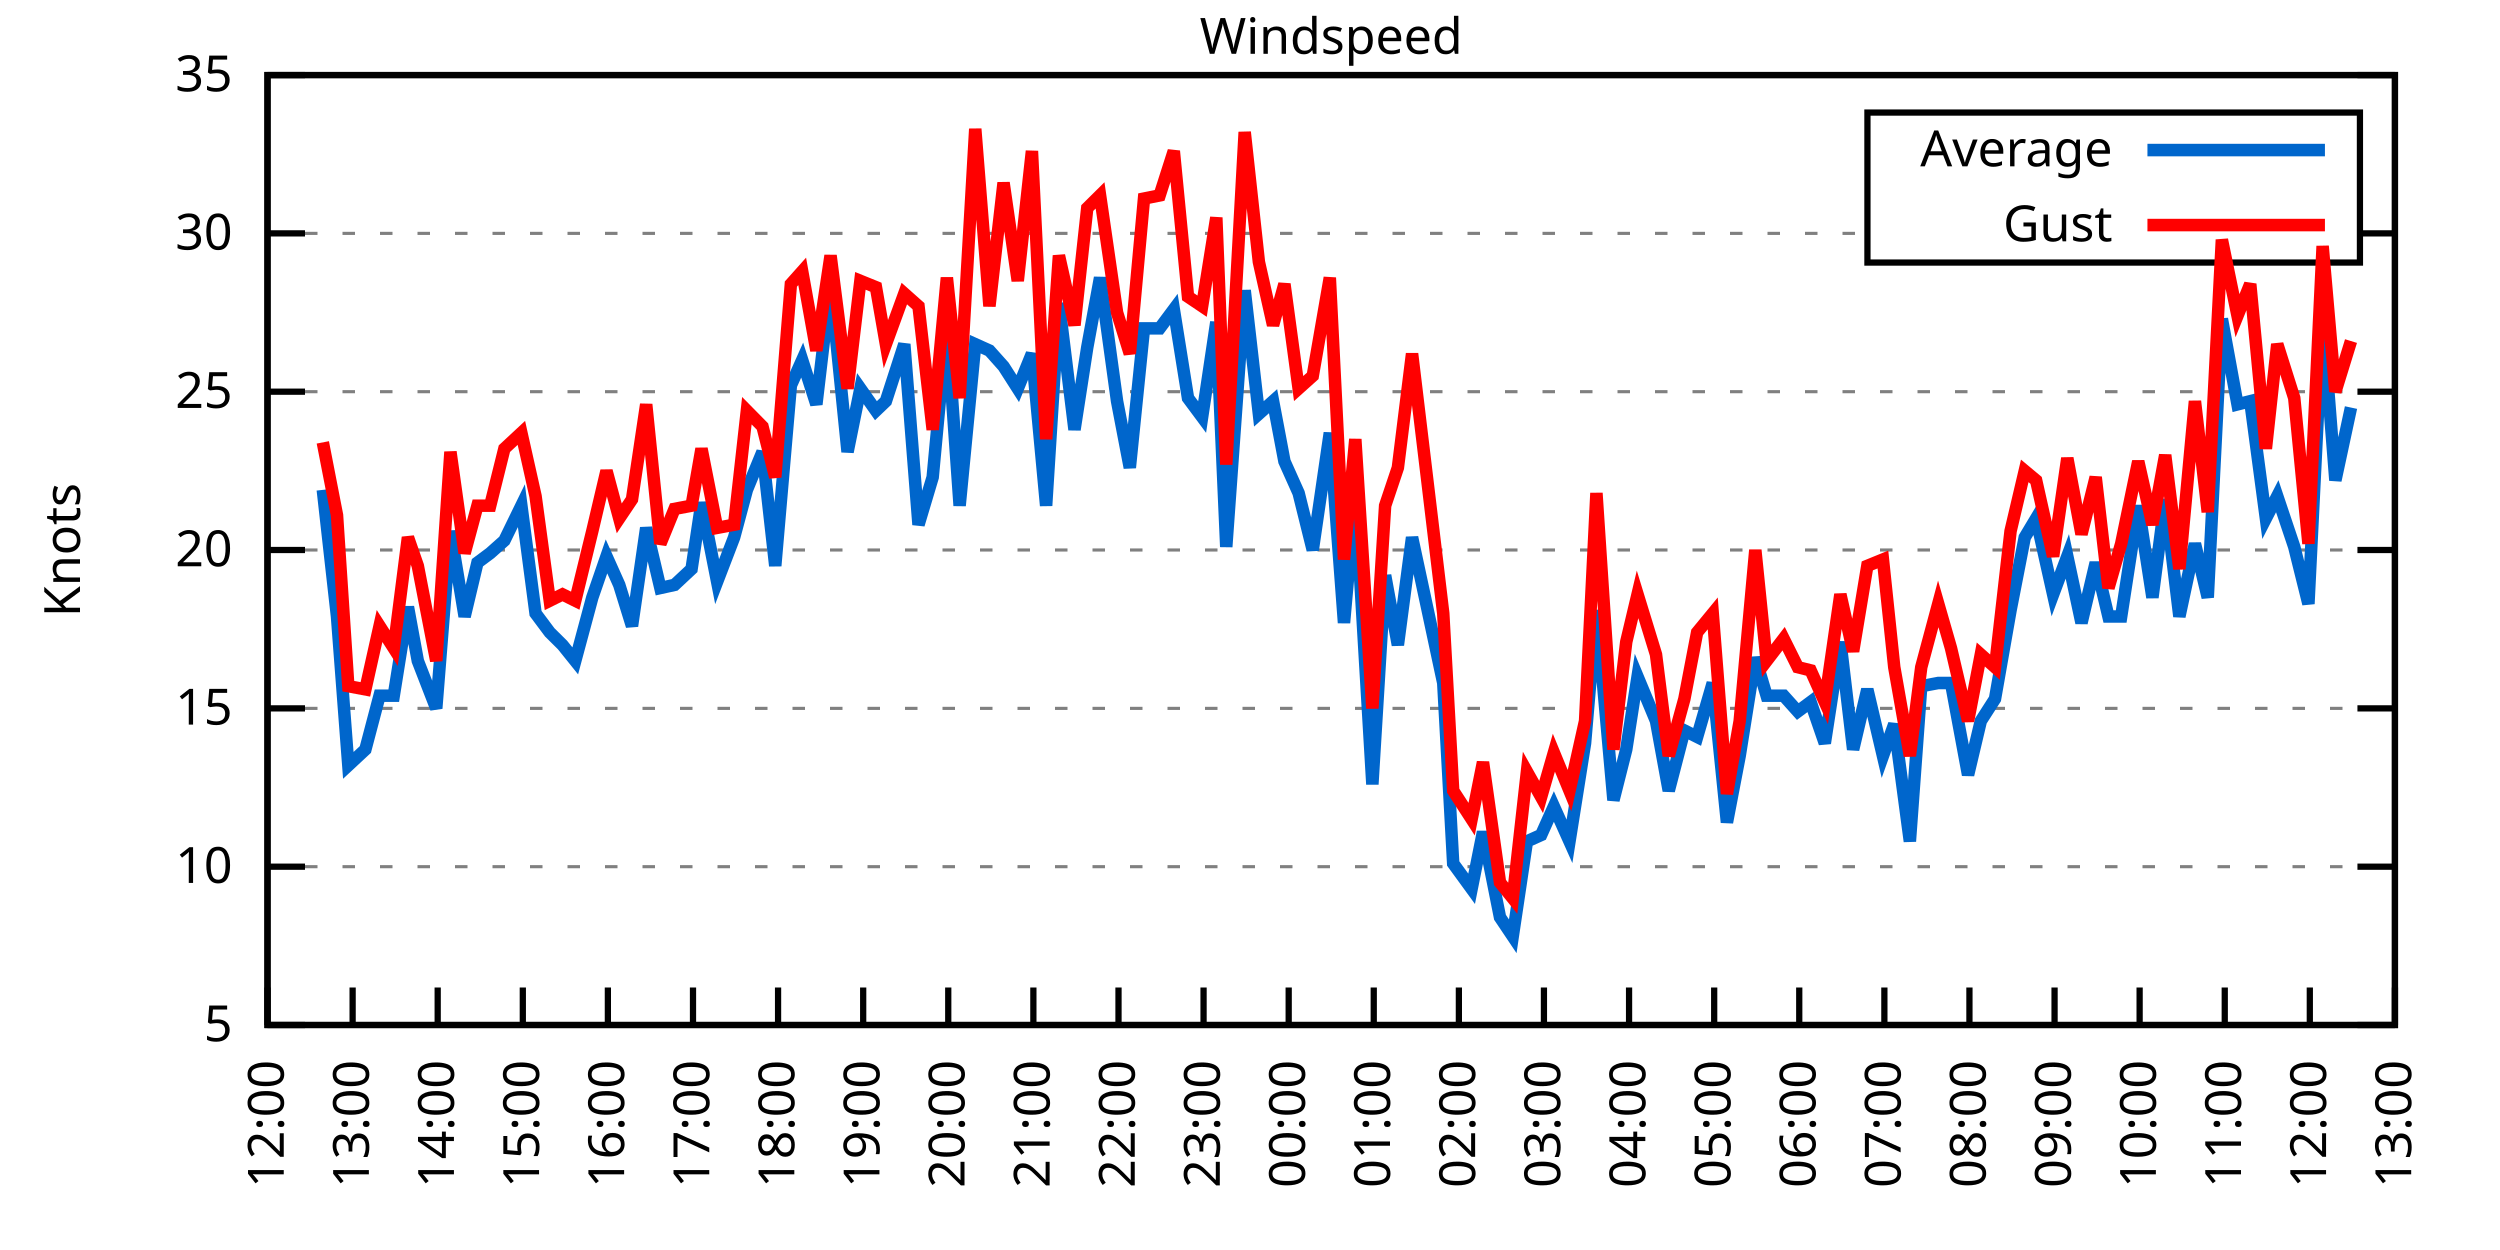
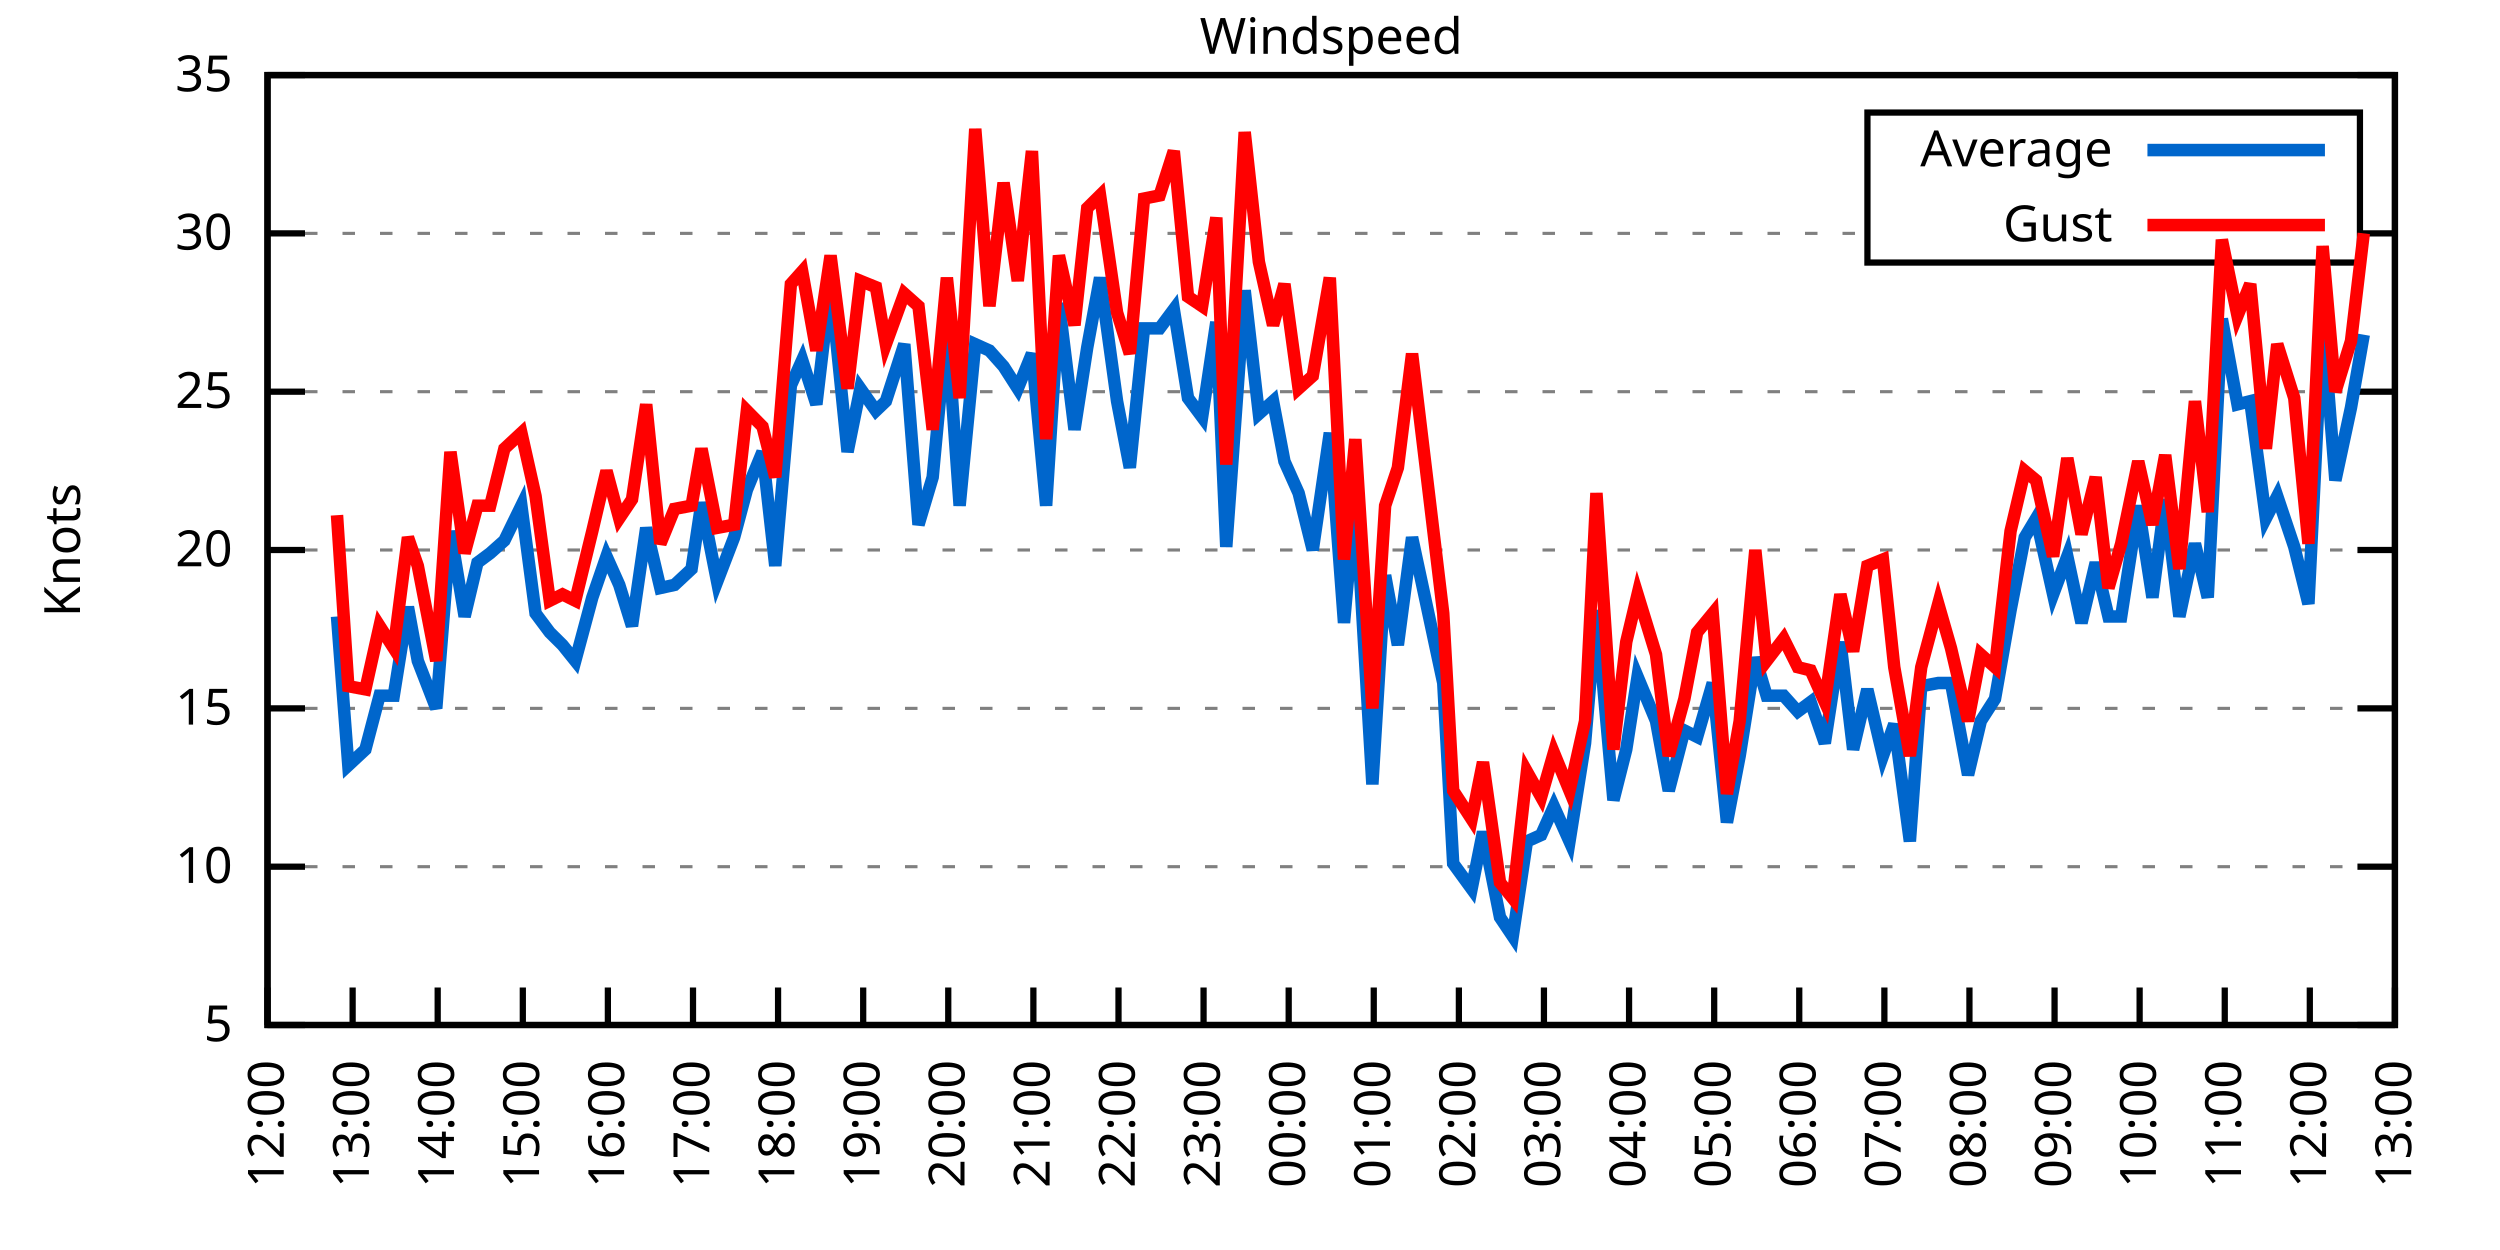
<svg xmlns="http://www.w3.org/2000/svg" xmlns:xlink="http://www.w3.org/1999/xlink" width="400" height="200" viewBox="0 0 400 200">
  <g id="gnuplot_canvas">
    <rect x="0" y="0" width="400" height="200" fill="none" />
    <defs>
      <circle id="gpDot" r="0.5" stroke-width="0.5" stroke="currentColor" />
      <path id="gpPt0" stroke-width="0.333" stroke="currentColor" d="M-1,0 h2 M0,-1 v2" />
      <path id="gpPt1" stroke-width="0.333" stroke="currentColor" d="M-1,-1 L1,1 M1,-1 L-1,1" />
      <path id="gpPt2" stroke-width="0.333" stroke="currentColor" d="M-1,0 L1,0 M0,-1 L0,1 M-1,-1 L1,1 M-1,1 L1,-1" />
      <rect id="gpPt3" stroke-width="0.333" stroke="currentColor" x="-1" y="-1" width="2" height="2" />
      <rect id="gpPt4" stroke-width="0.333" stroke="currentColor" fill="currentColor" x="-1" y="-1" width="2" height="2" />
      <circle id="gpPt5" stroke-width="0.333" stroke="currentColor" cx="0" cy="0" r="1" />
      <use xlink:href="#gpPt5" id="gpPt6" fill="currentColor" stroke="none" />
      <path id="gpPt7" stroke-width="0.333" stroke="currentColor" d="M0,-1.33 L-1.33,0.67 L1.33,0.67 z" />
      <use xlink:href="#gpPt7" id="gpPt8" fill="currentColor" stroke="none" />
      <use xlink:href="#gpPt7" id="gpPt9" stroke="currentColor" transform="rotate(180)" />
      <use xlink:href="#gpPt9" id="gpPt10" fill="currentColor" stroke="none" />
      <use xlink:href="#gpPt3" id="gpPt11" stroke="currentColor" transform="rotate(45)" />
      <use xlink:href="#gpPt11" id="gpPt12" fill="currentColor" stroke="none" />
      <path id="gpPt13" stroke-width="0.333" stroke="currentColor" d="M0,1.330 L1.265,0.411 L0.782,-1.067 L-0.782,-1.076 L-1.265,0.411 z" />
      <use xlink:href="#gpPt13" id="gpPt14" fill="currentColor" stroke="none" />
      <filter id="textbox" filterUnits="objectBoundingBox" x="0" y="0" height="1" width="1">
        <feFlood flood-color="white" flood-opacity="1" result="bgnd" />
        <feComposite in="SourceGraphic" in2="bgnd" operator="atop" />
      </filter>
      <filter id="greybox" filterUnits="objectBoundingBox" x="0" y="0" height="1" width="1">
        <feFlood flood-color="lightgrey" flood-opacity="1" result="grey" />
        <feComposite in="SourceGraphic" in2="grey" operator="atop" />
      </filter>
    </defs>
    <g fill="none" color="white" stroke="currentColor" stroke-width="1.00" stroke-linecap="butt" stroke-linejoin="miter">
</g>
    <g fill="none" color="black" stroke="currentColor" stroke-width="1.00" stroke-linecap="butt" stroke-linejoin="miter">
      <g stroke="none" shape-rendering="crispEdges">
        <polygon fill="rgb(255, 255, 255)" points="42.80,164.00 383.18,164.00 383.18,12.02 42.80,12.02 " />
      </g>
    </g>
    <g fill="none" color="black" stroke="currentColor" stroke-width="1.00" stroke-linecap="butt" stroke-linejoin="miter">
</g>
    <g fill="none" color="black" stroke="black" stroke-width="0.50" stroke-linecap="butt" stroke-linejoin="miter">
</g>
    <g fill="none" color="gray" stroke="currentColor" stroke-width="0.50" stroke-linecap="butt" stroke-linejoin="miter">
      <path stroke="gray" stroke-dasharray="2,4" class="gridline" d="M42.80,164.00 L383.19,164.00  " />
    </g>
    <g fill="none" color="gray" stroke="gray" stroke-width="1.00" stroke-linecap="butt" stroke-linejoin="miter">
</g>
    <g fill="none" color="black" stroke="currentColor" stroke-width="1.00" stroke-linecap="butt" stroke-linejoin="miter">
      <path stroke="black" d="M42.80,164.00 L48.80,164.00 M383.19,164.00 L377.19,164.00  " />
      <g transform="translate(37.20,166.60)" stroke="none" fill="black" font-family="Sans" font-size="8.00" text-anchor="end">
        <text>
          <tspan font-family="Sans"> 5</tspan>
        </text>
      </g>
    </g>
    <g fill="none" color="black" stroke="currentColor" stroke-width="1.00" stroke-linecap="butt" stroke-linejoin="miter">
</g>
    <g fill="none" color="black" stroke="black" stroke-width="0.50" stroke-linecap="butt" stroke-linejoin="miter">
</g>
    <g fill="none" color="gray" stroke="currentColor" stroke-width="0.50" stroke-linecap="butt" stroke-linejoin="miter">
      <path stroke="gray" stroke-dasharray="2,4" class="gridline" d="M42.80,138.67 L383.19,138.67  " />
    </g>
    <g fill="none" color="gray" stroke="gray" stroke-width="1.00" stroke-linecap="butt" stroke-linejoin="miter">
</g>
    <g fill="none" color="black" stroke="currentColor" stroke-width="1.00" stroke-linecap="butt" stroke-linejoin="miter">
      <path stroke="black" d="M42.80,138.67 L48.80,138.67 M383.19,138.67 L377.19,138.67  " />
      <g transform="translate(37.20,141.27)" stroke="none" fill="black" font-family="Sans" font-size="8.00" text-anchor="end">
        <text>
          <tspan font-family="Sans"> 10</tspan>
        </text>
      </g>
    </g>
    <g fill="none" color="black" stroke="currentColor" stroke-width="1.00" stroke-linecap="butt" stroke-linejoin="miter">
</g>
    <g fill="none" color="black" stroke="black" stroke-width="0.50" stroke-linecap="butt" stroke-linejoin="miter">
</g>
    <g fill="none" color="gray" stroke="currentColor" stroke-width="0.50" stroke-linecap="butt" stroke-linejoin="miter">
      <path stroke="gray" stroke-dasharray="2,4" class="gridline" d="M42.80,113.34 L383.19,113.34  " />
    </g>
    <g fill="none" color="gray" stroke="gray" stroke-width="1.00" stroke-linecap="butt" stroke-linejoin="miter">
</g>
    <g fill="none" color="black" stroke="currentColor" stroke-width="1.00" stroke-linecap="butt" stroke-linejoin="miter">
      <path stroke="black" d="M42.80,113.34 L48.80,113.34 M383.19,113.34 L377.19,113.34  " />
      <g transform="translate(37.20,115.94)" stroke="none" fill="black" font-family="Sans" font-size="8.00" text-anchor="end">
        <text>
          <tspan font-family="Sans"> 15</tspan>
        </text>
      </g>
    </g>
    <g fill="none" color="black" stroke="currentColor" stroke-width="1.00" stroke-linecap="butt" stroke-linejoin="miter">
</g>
    <g fill="none" color="black" stroke="black" stroke-width="0.50" stroke-linecap="butt" stroke-linejoin="miter">
</g>
    <g fill="none" color="gray" stroke="currentColor" stroke-width="0.50" stroke-linecap="butt" stroke-linejoin="miter">
      <path stroke="gray" stroke-dasharray="2,4" class="gridline" d="M42.80,88.00 L383.19,88.00  " />
    </g>
    <g fill="none" color="gray" stroke="gray" stroke-width="1.00" stroke-linecap="butt" stroke-linejoin="miter">
</g>
    <g fill="none" color="black" stroke="currentColor" stroke-width="1.00" stroke-linecap="butt" stroke-linejoin="miter">
      <path stroke="black" d="M42.80,88.00 L48.80,88.00 M383.19,88.00 L377.19,88.00  " />
      <g transform="translate(37.20,90.60)" stroke="none" fill="black" font-family="Sans" font-size="8.00" text-anchor="end">
        <text>
          <tspan font-family="Sans"> 20</tspan>
        </text>
      </g>
    </g>
    <g fill="none" color="black" stroke="currentColor" stroke-width="1.00" stroke-linecap="butt" stroke-linejoin="miter">
</g>
    <g fill="none" color="black" stroke="black" stroke-width="0.50" stroke-linecap="butt" stroke-linejoin="miter">
</g>
    <g fill="none" color="gray" stroke="currentColor" stroke-width="0.50" stroke-linecap="butt" stroke-linejoin="miter">
      <path stroke="gray" stroke-dasharray="2,4" class="gridline" d="M42.80,62.67 L383.19,62.67  " />
    </g>
    <g fill="none" color="gray" stroke="gray" stroke-width="1.00" stroke-linecap="butt" stroke-linejoin="miter">
</g>
    <g fill="none" color="black" stroke="currentColor" stroke-width="1.00" stroke-linecap="butt" stroke-linejoin="miter">
      <path stroke="black" d="M42.80,62.67 L48.80,62.67 M383.19,62.67 L377.19,62.67  " />
      <g transform="translate(37.20,65.27)" stroke="none" fill="black" font-family="Sans" font-size="8.00" text-anchor="end">
        <text>
          <tspan font-family="Sans"> 25</tspan>
        </text>
      </g>
    </g>
    <g fill="none" color="black" stroke="currentColor" stroke-width="1.00" stroke-linecap="butt" stroke-linejoin="miter">
</g>
    <g fill="none" color="black" stroke="black" stroke-width="0.50" stroke-linecap="butt" stroke-linejoin="miter">
</g>
    <g fill="none" color="gray" stroke="currentColor" stroke-width="0.50" stroke-linecap="butt" stroke-linejoin="miter">
      <path stroke="gray" stroke-dasharray="2,4" class="gridline" d="M42.80,37.34 L298.79,37.34 M377.59,37.34 L383.19,37.34  " />
    </g>
    <g fill="none" color="gray" stroke="gray" stroke-width="1.00" stroke-linecap="butt" stroke-linejoin="miter">
</g>
    <g fill="none" color="black" stroke="currentColor" stroke-width="1.00" stroke-linecap="butt" stroke-linejoin="miter">
      <path stroke="black" d="M42.80,37.34 L48.80,37.34 M383.19,37.34 L377.19,37.34  " />
      <g transform="translate(37.20,39.94)" stroke="none" fill="black" font-family="Sans" font-size="8.00" text-anchor="end">
        <text>
          <tspan font-family="Sans"> 30</tspan>
        </text>
      </g>
    </g>
    <g fill="none" color="black" stroke="currentColor" stroke-width="1.00" stroke-linecap="butt" stroke-linejoin="miter">
</g>
    <g fill="none" color="black" stroke="black" stroke-width="0.50" stroke-linecap="butt" stroke-linejoin="miter">
</g>
    <g fill="none" color="gray" stroke="currentColor" stroke-width="0.50" stroke-linecap="butt" stroke-linejoin="miter">
      <path stroke="gray" stroke-dasharray="2,4" class="gridline" d="M42.80,12.01 L383.19,12.01  " />
    </g>
    <g fill="none" color="gray" stroke="gray" stroke-width="1.00" stroke-linecap="butt" stroke-linejoin="miter">
</g>
    <g fill="none" color="black" stroke="currentColor" stroke-width="1.00" stroke-linecap="butt" stroke-linejoin="miter">
      <path stroke="black" d="M42.80,12.01 L48.80,12.01 M383.19,12.01 L377.19,12.01  " />
      <g transform="translate(37.20,14.61)" stroke="none" fill="black" font-family="Sans" font-size="8.00" text-anchor="end">
        <text>
          <tspan font-family="Sans"> 35</tspan>
        </text>
      </g>
    </g>
    <g fill="none" color="black" stroke="currentColor" stroke-width="1.00" stroke-linecap="butt" stroke-linejoin="miter">
      <path stroke="black" d="M42.80,164.00 L42.80,158.00  " />
      <g transform="translate(45.40,169.60) rotate(270.00)" stroke="none" fill="black" font-family="Sans" font-size="8.00" text-anchor="end">
        <text>
          <tspan font-family="Sans">12:00</tspan>
        </text>
      </g>
    </g>
    <g fill="none" color="black" stroke="currentColor" stroke-width="1.00" stroke-linecap="butt" stroke-linejoin="miter">
      <path stroke="black" d="M56.42,164.00 L56.42,158.00  " />
      <g transform="translate(59.02,169.60) rotate(270.00)" stroke="none" fill="black" font-family="Sans" font-size="8.00" text-anchor="end">
        <text>
          <tspan font-family="Sans">13:00</tspan>
        </text>
      </g>
    </g>
    <g fill="none" color="black" stroke="currentColor" stroke-width="1.00" stroke-linecap="butt" stroke-linejoin="miter">
      <path stroke="black" d="M70.03,164.00 L70.03,158.00  " />
      <g transform="translate(72.63,169.60) rotate(270.00)" stroke="none" fill="black" font-family="Sans" font-size="8.00" text-anchor="end">
        <text>
          <tspan font-family="Sans">14:00</tspan>
        </text>
      </g>
    </g>
    <g fill="none" color="black" stroke="currentColor" stroke-width="1.00" stroke-linecap="butt" stroke-linejoin="miter">
      <path stroke="black" d="M83.65,164.00 L83.65,158.00  " />
      <g transform="translate(86.25,169.60) rotate(270.00)" stroke="none" fill="black" font-family="Sans" font-size="8.00" text-anchor="end">
        <text>
          <tspan font-family="Sans">15:00</tspan>
        </text>
      </g>
    </g>
    <g fill="none" color="black" stroke="currentColor" stroke-width="1.00" stroke-linecap="butt" stroke-linejoin="miter">
      <path stroke="black" d="M97.26,164.00 L97.26,158.00  " />
      <g transform="translate(99.86,169.60) rotate(270.00)" stroke="none" fill="black" font-family="Sans" font-size="8.00" text-anchor="end">
        <text>
          <tspan font-family="Sans">16:00</tspan>
        </text>
      </g>
    </g>
    <g fill="none" color="black" stroke="currentColor" stroke-width="1.00" stroke-linecap="butt" stroke-linejoin="miter">
      <path stroke="black" d="M110.88,164.00 L110.88,158.00  " />
      <g transform="translate(113.48,169.60) rotate(270.00)" stroke="none" fill="black" font-family="Sans" font-size="8.00" text-anchor="end">
        <text>
          <tspan font-family="Sans">17:00</tspan>
        </text>
      </g>
    </g>
    <g fill="none" color="black" stroke="currentColor" stroke-width="1.00" stroke-linecap="butt" stroke-linejoin="miter">
      <path stroke="black" d="M124.49,164.00 L124.49,158.00  " />
      <g transform="translate(127.09,169.60) rotate(270.00)" stroke="none" fill="black" font-family="Sans" font-size="8.00" text-anchor="end">
        <text>
          <tspan font-family="Sans">18:00</tspan>
        </text>
      </g>
    </g>
    <g fill="none" color="black" stroke="currentColor" stroke-width="1.00" stroke-linecap="butt" stroke-linejoin="miter">
      <path stroke="black" d="M138.11,164.00 L138.11,158.00  " />
      <g transform="translate(140.71,169.60) rotate(270.00)" stroke="none" fill="black" font-family="Sans" font-size="8.00" text-anchor="end">
        <text>
          <tspan font-family="Sans">19:00</tspan>
        </text>
      </g>
    </g>
    <g fill="none" color="black" stroke="currentColor" stroke-width="1.00" stroke-linecap="butt" stroke-linejoin="miter">
      <path stroke="black" d="M151.72,164.00 L151.72,158.00  " />
      <g transform="translate(154.32,169.60) rotate(270.00)" stroke="none" fill="black" font-family="Sans" font-size="8.00" text-anchor="end">
        <text>
          <tspan font-family="Sans">20:00</tspan>
        </text>
      </g>
    </g>
    <g fill="none" color="black" stroke="currentColor" stroke-width="1.00" stroke-linecap="butt" stroke-linejoin="miter">
      <path stroke="black" d="M165.34,164.00 L165.34,158.00  " />
      <g transform="translate(167.94,169.60) rotate(270.00)" stroke="none" fill="black" font-family="Sans" font-size="8.00" text-anchor="end">
        <text>
          <tspan font-family="Sans">21:00</tspan>
        </text>
      </g>
    </g>
    <g fill="none" color="black" stroke="currentColor" stroke-width="1.00" stroke-linecap="butt" stroke-linejoin="miter">
      <path stroke="black" d="M178.96,164.00 L178.96,158.00  " />
      <g transform="translate(181.56,169.60) rotate(270.00)" stroke="none" fill="black" font-family="Sans" font-size="8.00" text-anchor="end">
        <text>
          <tspan font-family="Sans">22:00</tspan>
        </text>
      </g>
    </g>
    <g fill="none" color="black" stroke="currentColor" stroke-width="1.00" stroke-linecap="butt" stroke-linejoin="miter">
      <path stroke="black" d="M192.57,164.00 L192.57,158.00  " />
      <g transform="translate(195.17,169.60) rotate(270.00)" stroke="none" fill="black" font-family="Sans" font-size="8.00" text-anchor="end">
        <text>
          <tspan font-family="Sans">23:00</tspan>
        </text>
      </g>
    </g>
    <g fill="none" color="black" stroke="currentColor" stroke-width="1.00" stroke-linecap="butt" stroke-linejoin="miter">
      <path stroke="black" d="M206.19,164.00 L206.19,158.00  " />
      <g transform="translate(208.79,169.60) rotate(270.00)" stroke="none" fill="black" font-family="Sans" font-size="8.00" text-anchor="end">
        <text>
          <tspan font-family="Sans">00:00</tspan>
        </text>
      </g>
    </g>
    <g fill="none" color="black" stroke="currentColor" stroke-width="1.00" stroke-linecap="butt" stroke-linejoin="miter">
      <path stroke="black" d="M219.80,164.00 L219.80,158.00  " />
      <g transform="translate(222.40,169.60) rotate(270.00)" stroke="none" fill="black" font-family="Sans" font-size="8.00" text-anchor="end">
        <text>
          <tspan font-family="Sans">01:00</tspan>
        </text>
      </g>
    </g>
    <g fill="none" color="black" stroke="currentColor" stroke-width="1.00" stroke-linecap="butt" stroke-linejoin="miter">
      <path stroke="black" d="M233.42,164.00 L233.42,158.00  " />
      <g transform="translate(236.02,169.60) rotate(270.00)" stroke="none" fill="black" font-family="Sans" font-size="8.00" text-anchor="end">
        <text>
          <tspan font-family="Sans">02:00</tspan>
        </text>
      </g>
    </g>
    <g fill="none" color="black" stroke="currentColor" stroke-width="1.00" stroke-linecap="butt" stroke-linejoin="miter">
      <path stroke="black" d="M247.03,164.00 L247.03,158.00  " />
      <g transform="translate(249.63,169.60) rotate(270.00)" stroke="none" fill="black" font-family="Sans" font-size="8.00" text-anchor="end">
        <text>
          <tspan font-family="Sans">03:00</tspan>
        </text>
      </g>
    </g>
    <g fill="none" color="black" stroke="currentColor" stroke-width="1.00" stroke-linecap="butt" stroke-linejoin="miter">
      <path stroke="black" d="M260.65,164.00 L260.65,158.00  " />
      <g transform="translate(263.25,169.60) rotate(270.00)" stroke="none" fill="black" font-family="Sans" font-size="8.00" text-anchor="end">
        <text>
          <tspan font-family="Sans">04:00</tspan>
        </text>
      </g>
    </g>
    <g fill="none" color="black" stroke="currentColor" stroke-width="1.00" stroke-linecap="butt" stroke-linejoin="miter">
      <path stroke="black" d="M274.27,164.00 L274.27,158.00  " />
      <g transform="translate(276.87,169.60) rotate(270.00)" stroke="none" fill="black" font-family="Sans" font-size="8.00" text-anchor="end">
        <text>
          <tspan font-family="Sans">05:00</tspan>
        </text>
      </g>
    </g>
    <g fill="none" color="black" stroke="currentColor" stroke-width="1.00" stroke-linecap="butt" stroke-linejoin="miter">
      <path stroke="black" d="M287.88,164.00 L287.88,158.00  " />
      <g transform="translate(290.48,169.60) rotate(270.00)" stroke="none" fill="black" font-family="Sans" font-size="8.00" text-anchor="end">
        <text>
          <tspan font-family="Sans">06:00</tspan>
        </text>
      </g>
    </g>
    <g fill="none" color="black" stroke="currentColor" stroke-width="1.00" stroke-linecap="butt" stroke-linejoin="miter">
      <path stroke="black" d="M301.50,164.00 L301.50,158.00  " />
      <g transform="translate(304.10,169.60) rotate(270.00)" stroke="none" fill="black" font-family="Sans" font-size="8.00" text-anchor="end">
        <text>
          <tspan font-family="Sans">07:00</tspan>
        </text>
      </g>
    </g>
    <g fill="none" color="black" stroke="currentColor" stroke-width="1.00" stroke-linecap="butt" stroke-linejoin="miter">
      <path stroke="black" d="M315.11,164.00 L315.11,158.00  " />
      <g transform="translate(317.71,169.60) rotate(270.00)" stroke="none" fill="black" font-family="Sans" font-size="8.00" text-anchor="end">
        <text>
          <tspan font-family="Sans">08:00</tspan>
        </text>
      </g>
    </g>
    <g fill="none" color="black" stroke="currentColor" stroke-width="1.00" stroke-linecap="butt" stroke-linejoin="miter">
      <path stroke="black" d="M328.73,164.00 L328.73,158.00  " />
      <g transform="translate(331.33,169.60) rotate(270.00)" stroke="none" fill="black" font-family="Sans" font-size="8.00" text-anchor="end">
        <text>
          <tspan font-family="Sans">09:00</tspan>
        </text>
      </g>
    </g>
    <g fill="none" color="black" stroke="currentColor" stroke-width="1.00" stroke-linecap="butt" stroke-linejoin="miter">
      <path stroke="black" d="M342.34,164.00 L342.34,158.00  " />
      <g transform="translate(344.94,169.60) rotate(270.00)" stroke="none" fill="black" font-family="Sans" font-size="8.00" text-anchor="end">
        <text>
          <tspan font-family="Sans">10:00</tspan>
        </text>
      </g>
    </g>
    <g fill="none" color="black" stroke="currentColor" stroke-width="1.00" stroke-linecap="butt" stroke-linejoin="miter">
      <path stroke="black" d="M355.96,164.00 L355.96,158.00  " />
      <g transform="translate(358.56,169.60) rotate(270.00)" stroke="none" fill="black" font-family="Sans" font-size="8.00" text-anchor="end">
        <text>
          <tspan font-family="Sans">11:00</tspan>
        </text>
      </g>
    </g>
    <g fill="none" color="black" stroke="currentColor" stroke-width="1.00" stroke-linecap="butt" stroke-linejoin="miter">
      <path stroke="black" d="M369.57,164.00 L369.57,158.00  " />
      <g transform="translate(372.17,169.60) rotate(270.00)" stroke="none" fill="black" font-family="Sans" font-size="8.00" text-anchor="end">
        <text>
          <tspan font-family="Sans">12:00</tspan>
        </text>
      </g>
    </g>
    <g fill="none" color="black" stroke="currentColor" stroke-width="1.00" stroke-linecap="butt" stroke-linejoin="miter">
      <path stroke="black" d="M383.19,164.00 L383.19,158.00  " />
      <g transform="translate(385.79,169.60) rotate(270.00)" stroke="none" fill="black" font-family="Sans" font-size="8.00" text-anchor="end">
        <text>
          <tspan font-family="Sans">13:00</tspan>
        </text>
      </g>
    </g>
    <g fill="none" color="black" stroke="currentColor" stroke-width="1.00" stroke-linecap="butt" stroke-linejoin="miter">
</g>
    <g fill="none" color="black" stroke="currentColor" stroke-width="1.00" stroke-linecap="butt" stroke-linejoin="miter">
      <path stroke="black" d="M42.80,12.01 L42.80,164.00 L383.19,164.00 L383.19,12.01 L42.80,12.01 Z  " />
    </g>
    <g fill="none" color="black" stroke="currentColor" stroke-width="1.00" stroke-linecap="butt" stroke-linejoin="miter">
</g>
    <g fill="none" color="black" stroke="currentColor" stroke-width="1.00" stroke-linecap="butt" stroke-linejoin="miter">
      <path stroke="black" d="M298.79,42.01 L298.79,18.01 L377.59,18.01 L377.59,42.01 L298.79,42.01 Z  " />
    </g>
    <g id="Windspeed_plot_1">
      <g fill="none" color="white" stroke="black" stroke-width="2.00" stroke-linecap="butt" stroke-linejoin="miter">
</g>
      <g fill="none" color="black" stroke="currentColor" stroke-width="2.00" stroke-linecap="butt" stroke-linejoin="miter">
        <g transform="translate(337.99,26.61)" stroke="none" fill="black" font-family="Sans" font-size="8.00" text-anchor="end">
          <text>
            <tspan font-family="Sans">Average</tspan>
          </text>
        </g>
      </g>
      <g fill="none" color="black" stroke="currentColor" stroke-width="2.00" stroke-linecap="butt" stroke-linejoin="miter">
-         <path stroke="rgb(  0, 102, 204)" d="M343.59,24.01 L371.99,24.01 M51.65,78.38 L53.92,98.64 L55.73,122.46 L58.46,119.92 L60.73,111.31 L63.00,111.31   L65.27,97.12 L66.85,105.74 L69.80,113.34 L72.07,84.97 L74.34,98.64 L76.39,90.03 L78.43,88.51 L80.70,86.49   L83.42,80.91 L85.69,98.14 L87.96,101.18 L90.00,103.20 L92.04,105.74 L94.77,95.60 L97.04,89.02 L99.08,93.58   L101.12,100.16 L103.39,84.46 L105.66,94.08 L107.93,93.58 L110.65,91.04 L112.24,80.41 L114.74,93.07 L117.46,85.98   L119.50,78.38 L122.00,72.30 L124.04,90.54 L126.54,61.66 L128.35,57.61 L130.62,64.70 L132.89,45.45 L135.61,72.30   L137.66,62.17 L140.15,65.71 L141.74,64.19 L144.69,55.07 L146.96,83.95 L149.23,76.35 L151.50,52.03 L153.54,80.91   L156.04,55.07 L158.31,56.09 L160.57,58.62 L162.84,62.17 L165.11,56.59 L167.38,80.91 L169.43,48.49 L171.92,68.75   L173.96,55.58 L176.01,44.43 L178.73,64.19 L180.77,74.83 L183.04,52.54 L185.54,52.54 L187.81,49.50 L190.08,63.69   L192.34,66.73 L194.61,51.53 L196.20,87.50 L199.15,46.46 L201.42,66.22 L203.69,64.19 L205.51,73.82 L207.78,78.89   L210.04,88.00 L212.77,69.26 L215.04,99.66 L216.85,79.39 L219.58,125.50 L221.62,92.06 L223.66,103.20 L225.93,85.98   L228.43,97.63 L230.92,109.28 L232.51,138.16 L235.46,142.21 L237.28,133.10 L240.00,146.77 L242.04,149.81 L244.31,134.62   L246.58,133.60 L248.62,129.04 L251.12,134.62 L253.61,118.91 L255.43,97.63 L258.15,128.03 L260.20,119.92 L262.01,108.27   L264.96,115.36 L267.00,126.51 L269.50,116.88 L271.54,117.90 L274.04,109.28 L276.31,131.58 L278.35,120.94 L280.85,105.23   L282.66,111.31 L285.38,111.31 L287.65,113.84 L289.70,112.32 L291.97,118.91 L294.46,102.70 L296.50,119.92 L298.77,110.30   L301.27,120.94 L303.08,115.87 L305.58,134.62 L307.40,109.79 L310.12,109.28 L312.16,109.28 L314.89,123.98 L316.93,115.36   L319.20,111.82 L321.69,97.63 L323.96,85.98 L325.78,82.94 L328.50,95.10 L330.77,89.02 L333.04,99.66 L335.31,90.03   L337.35,98.64 L339.39,98.64 L342.12,80.91 L344.39,95.60 L346.43,79.90 L348.70,98.64 L351.19,86.99 L353.24,95.60   L355.50,51.02 L358.00,64.70 L360.04,64.19 L362.54,82.94 L364.36,79.39 L367.08,87.50 L369.35,96.62 L371.62,51.02   L373.66,76.86 L376.16,65.21  " />
+         <path stroke="rgb(  0, 102, 204)" d="M343.59,24.01 L371.99,24.01 M53.92,98.64 L55.73,122.46 L58.46,119.92 L60.73,111.31 L63.00,111.31 L65.27,97.12   L66.85,105.74 L69.80,113.34 L72.07,84.97 L74.34,98.64 L76.39,90.03 L78.43,88.51 L80.70,86.49 L83.42,80.91   L85.69,98.14 L87.96,101.18 L90.00,103.20 L92.04,105.74 L94.77,95.60 L97.04,89.02 L99.08,93.58 L101.12,100.16   L103.39,84.46 L105.66,94.08 L107.93,93.58 L110.65,91.04 L112.24,80.41 L114.74,93.07 L117.46,85.98 L119.50,78.38   L122.00,72.30 L124.04,90.54 L126.54,61.66 L128.35,57.61 L130.62,64.70 L132.89,45.45 L135.61,72.30 L137.66,62.17   L140.15,65.71 L141.74,64.19 L144.69,55.07 L146.96,83.95 L149.23,76.35 L151.50,52.03 L153.54,80.91 L156.04,55.07   L158.31,56.09 L160.57,58.62 L162.84,62.17 L165.11,56.59 L167.38,80.91 L169.43,48.49 L171.92,68.75 L173.96,55.58   L176.01,44.43 L178.73,64.19 L180.77,74.83 L183.04,52.54 L185.54,52.54 L187.81,49.50 L190.08,63.69 L192.34,66.73   L194.61,51.53 L196.20,87.50 L199.15,46.46 L201.42,66.22 L203.69,64.19 L205.51,73.82 L207.78,78.89 L210.04,88.00   L212.77,69.26 L215.04,99.66 L216.85,79.39 L219.58,125.50 L221.62,92.06 L223.66,103.20 L225.93,85.98 L228.43,97.63   L230.92,109.28 L232.51,138.16 L235.46,142.21 L237.28,133.10 L240.00,146.77 L242.04,149.81 L244.31,134.62 L246.58,133.60   L248.62,129.04 L251.12,134.62 L253.61,118.91 L255.43,97.63 L258.15,128.03 L260.20,119.92 L262.01,108.27 L264.96,115.36   L267.00,126.51 L269.50,116.88 L271.54,117.90 L274.04,109.28 L276.31,131.58 L278.35,120.94 L280.85,105.23 L282.66,111.31   L285.38,111.31 L287.65,113.84 L289.70,112.32 L291.97,118.91 L294.46,102.70 L296.50,119.92 L298.77,110.30 L301.27,120.94   L303.08,115.87 L305.58,134.62 L307.40,109.79 L310.12,109.28 L312.16,109.28 L314.89,123.98 L316.93,115.36 L319.20,111.82   L321.69,97.63 L323.96,85.98 L325.78,82.94 L328.50,95.10 L330.77,89.02 L333.04,99.66 L335.31,90.03 L337.35,98.64   L339.39,98.64 L342.12,80.91 L344.39,95.60 L346.43,79.90 L348.70,98.64 L351.19,86.99 L353.24,95.60 L355.50,51.02   L358.00,64.70 L360.04,64.19 L362.54,82.94 L364.36,79.39 L367.08,87.50 L369.35,96.62 L371.62,51.02 L373.66,76.86   L376.16,65.21 L378.20,53.55  " />
      </g>
    </g>
    <g id="Windspeed_plot_2">
      <g fill="none" color="black" stroke="currentColor" stroke-width="2.00" stroke-linecap="butt" stroke-linejoin="miter">
        <g transform="translate(337.99,38.61)" stroke="none" fill="black" font-family="Sans" font-size="8.00" text-anchor="end">
          <text>
            <tspan font-family="Sans">Gust</tspan>
          </text>
        </g>
      </g>
      <g fill="none" color="black" stroke="currentColor" stroke-width="2.00" stroke-linecap="butt" stroke-linejoin="miter">
-         <path stroke="rgb(255,   0,   0)" d="M343.59,36.01 L371.99,36.01 M51.65,70.78 L53.92,82.43 L55.73,109.79 L58.46,110.30 L60.73,100.16 L63.00,103.71   L65.27,85.98 L66.85,90.54 L69.80,105.74 L72.07,72.30 L74.34,88.51 L76.39,80.91 L78.43,80.91 L80.70,71.79   L83.42,69.26 L85.69,79.39 L87.96,96.11 L90.00,95.10 L92.04,96.11 L94.77,84.97 L97.04,75.34 L99.08,82.94   L101.12,79.90 L103.39,64.70 L105.66,86.99 L107.93,81.42 L110.65,80.91 L112.24,71.79 L114.74,84.46 L117.46,83.95   L119.50,65.71 L122.00,68.25 L124.04,76.35 L126.54,45.45 L128.35,43.42 L130.62,56.09 L132.89,40.89 L135.61,62.17   L137.66,44.94 L140.15,45.95 L141.74,55.07 L144.69,46.97 L146.96,48.99 L149.23,68.75 L151.50,44.43 L153.54,63.69   L156.04,20.62 L158.31,48.99 L160.57,29.24 L162.84,44.94 L165.11,24.17 L167.38,70.27 L169.43,40.89 L171.92,52.03   L173.96,33.29 L176.01,31.26 L178.73,50.01 L180.77,56.59 L183.04,31.77 L185.54,31.26 L187.81,24.17 L190.08,47.47   L192.34,48.99 L194.61,34.81 L196.20,74.33 L199.15,21.13 L201.42,41.90 L203.69,52.03 L205.51,45.45 L207.78,62.17   L210.04,60.14 L212.77,44.43 L215.04,89.52 L216.85,70.27 L219.58,113.34 L221.62,80.91 L223.66,74.83 L225.93,56.59   L228.43,77.37 L230.92,98.14 L232.51,126.51 L235.46,131.07 L237.28,121.95 L240.00,141.20 L242.04,143.73 L244.31,123.47   L246.58,127.52 L248.62,120.43 L251.12,126.51 L253.61,115.36 L255.43,78.89 L258.15,119.92 L260.20,102.70 L262.01,95.10   L264.96,104.72 L267.00,120.94 L269.50,111.82 L271.54,101.18 L274.04,98.14 L276.31,127.02 L278.35,115.36 L280.85,88.00   L282.66,105.74 L285.38,102.19 L287.65,106.75 L289.70,107.26 L291.97,112.32 L294.46,95.10 L296.50,104.22 L298.77,90.54   L301.27,89.52 L303.08,106.75 L305.58,120.94 L307.40,106.75 L310.12,96.62 L312.16,103.71 L314.89,115.36 L316.93,104.72   L319.20,106.75 L321.69,84.97 L323.96,75.34 L325.78,76.86 L328.50,89.02 L330.77,73.31 L333.04,85.47 L335.31,76.35   L337.35,94.08 L339.39,86.99 L342.12,73.82 L344.39,83.95 L346.43,72.81 L348.70,91.04 L351.19,64.19 L353.24,81.93   L355.50,38.35 L358.00,50.51 L360.04,45.45 L362.54,71.79 L364.36,55.07 L367.08,63.69 L369.35,86.99 L371.62,39.37   L373.66,62.67 L376.16,54.57  " />
+         <path stroke="rgb(255,   0,   0)" d="M343.59,36.01 L371.99,36.01 M53.92,82.43 L55.73,109.79 L58.46,110.30 L60.73,100.16 L63.00,103.71 L65.27,85.98   L66.85,90.54 L69.80,105.74 L72.07,72.30 L74.34,88.51 L76.39,80.91 L78.43,80.91 L80.70,71.79 L83.42,69.26   L85.69,79.39 L87.96,96.11 L90.00,95.10 L92.04,96.11 L94.77,84.97 L97.04,75.34 L99.08,82.94 L101.12,79.90   L103.39,64.70 L105.66,86.99 L107.93,81.42 L110.65,80.91 L112.24,71.79 L114.74,84.46 L117.46,83.95 L119.50,65.71   L122.00,68.25 L124.04,76.35 L126.54,45.45 L128.35,43.42 L130.62,56.09 L132.89,40.89 L135.61,62.17 L137.66,44.94   L140.15,45.95 L141.74,55.07 L144.69,46.97 L146.96,48.99 L149.23,68.75 L151.50,44.43 L153.54,63.69 L156.04,20.62   L158.31,48.99 L160.57,29.24 L162.84,44.94 L165.11,24.17 L167.38,70.27 L169.43,40.89 L171.92,52.03 L173.96,33.29   L176.01,31.26 L178.73,50.01 L180.77,56.59 L183.04,31.77 L185.54,31.26 L187.81,24.17 L190.08,47.47 L192.34,48.99   L194.61,34.81 L196.20,74.33 L199.15,21.13 L201.42,41.90 L203.69,52.03 L205.51,45.45 L207.78,62.17 L210.04,60.14   L212.77,44.43 L215.04,89.52 L216.85,70.27 L219.58,113.34 L221.62,80.91 L223.66,74.83 L225.93,56.59 L228.43,77.37   L230.92,98.14 L232.51,126.51 L235.46,131.07 L237.28,121.95 L240.00,141.20 L242.04,143.73 L244.31,123.47 L246.58,127.52   L248.62,120.43 L251.12,126.51 L253.61,115.36 L255.43,78.89 L258.15,119.92 L260.20,102.70 L262.01,95.10 L264.96,104.72   L267.00,120.94 L269.50,111.82 L271.54,101.18 L274.04,98.14 L276.31,127.02 L278.35,115.36 L280.85,88.00 L282.66,105.74   L285.38,102.19 L287.65,106.75 L289.70,107.26 L291.97,112.32 L294.46,95.10 L296.50,104.22 L298.77,90.54 L301.27,89.52   L303.08,106.75 L305.58,120.94 L307.40,106.75 L310.12,96.62 L312.16,103.71 L314.89,115.36 L316.93,104.72 L319.20,106.75   L321.69,84.97 L323.96,75.34 L325.78,76.86 L328.50,89.02 L330.77,73.31 L333.04,85.47 L335.31,76.35 L337.35,94.08   L339.39,86.99 L342.12,73.82 L344.39,83.95 L346.43,72.81 L348.70,91.04 L351.19,64.19 L353.24,81.93 L355.50,38.35   L358.00,50.51 L360.04,45.45 L362.54,71.79 L364.36,55.07 L367.08,63.69 L369.35,86.99 L371.62,39.37 L373.66,62.67   L376.16,54.57 L378.20,37.34  " />
      </g>
    </g>
    <g fill="none" color="black" stroke="currentColor" stroke-width="2.00" stroke-linecap="butt" stroke-linejoin="miter">
</g>
    <g fill="none" color="black" stroke="black" stroke-width="1.00" stroke-linecap="butt" stroke-linejoin="miter">
</g>
    <g fill="none" color="black" stroke="currentColor" stroke-width="1.00" stroke-linecap="butt" stroke-linejoin="miter">
      <path stroke="black" d="M42.80,12.01 L42.80,164.00 L383.19,164.00 L383.19,12.01 L42.80,12.01 Z  " />
      <g transform="translate(12.80,88.01) rotate(270.00)" stroke="none" fill="black" font-family="Sans" font-size="8.00" text-anchor="middle">
        <text>
          <tspan font-family="Sans">Knots</tspan>
        </text>
      </g>
    </g>
    <g fill="none" color="black" stroke="currentColor" stroke-width="1.00" stroke-linecap="butt" stroke-linejoin="miter">
</g>
    <g fill="none" color="black" stroke="currentColor" stroke-width="1.00" stroke-linecap="butt" stroke-linejoin="miter">
      <g transform="translate(212.99,8.61)" stroke="none" fill="black" font-family="Sans" font-size="8.00" text-anchor="middle">
        <text>
          <tspan font-family="Sans">Windspeed</tspan>
        </text>
      </g>
    </g>
    <g fill="none" color="black" stroke="currentColor" stroke-width="1.00" stroke-linecap="butt" stroke-linejoin="miter">
</g>
  </g>
</svg>
